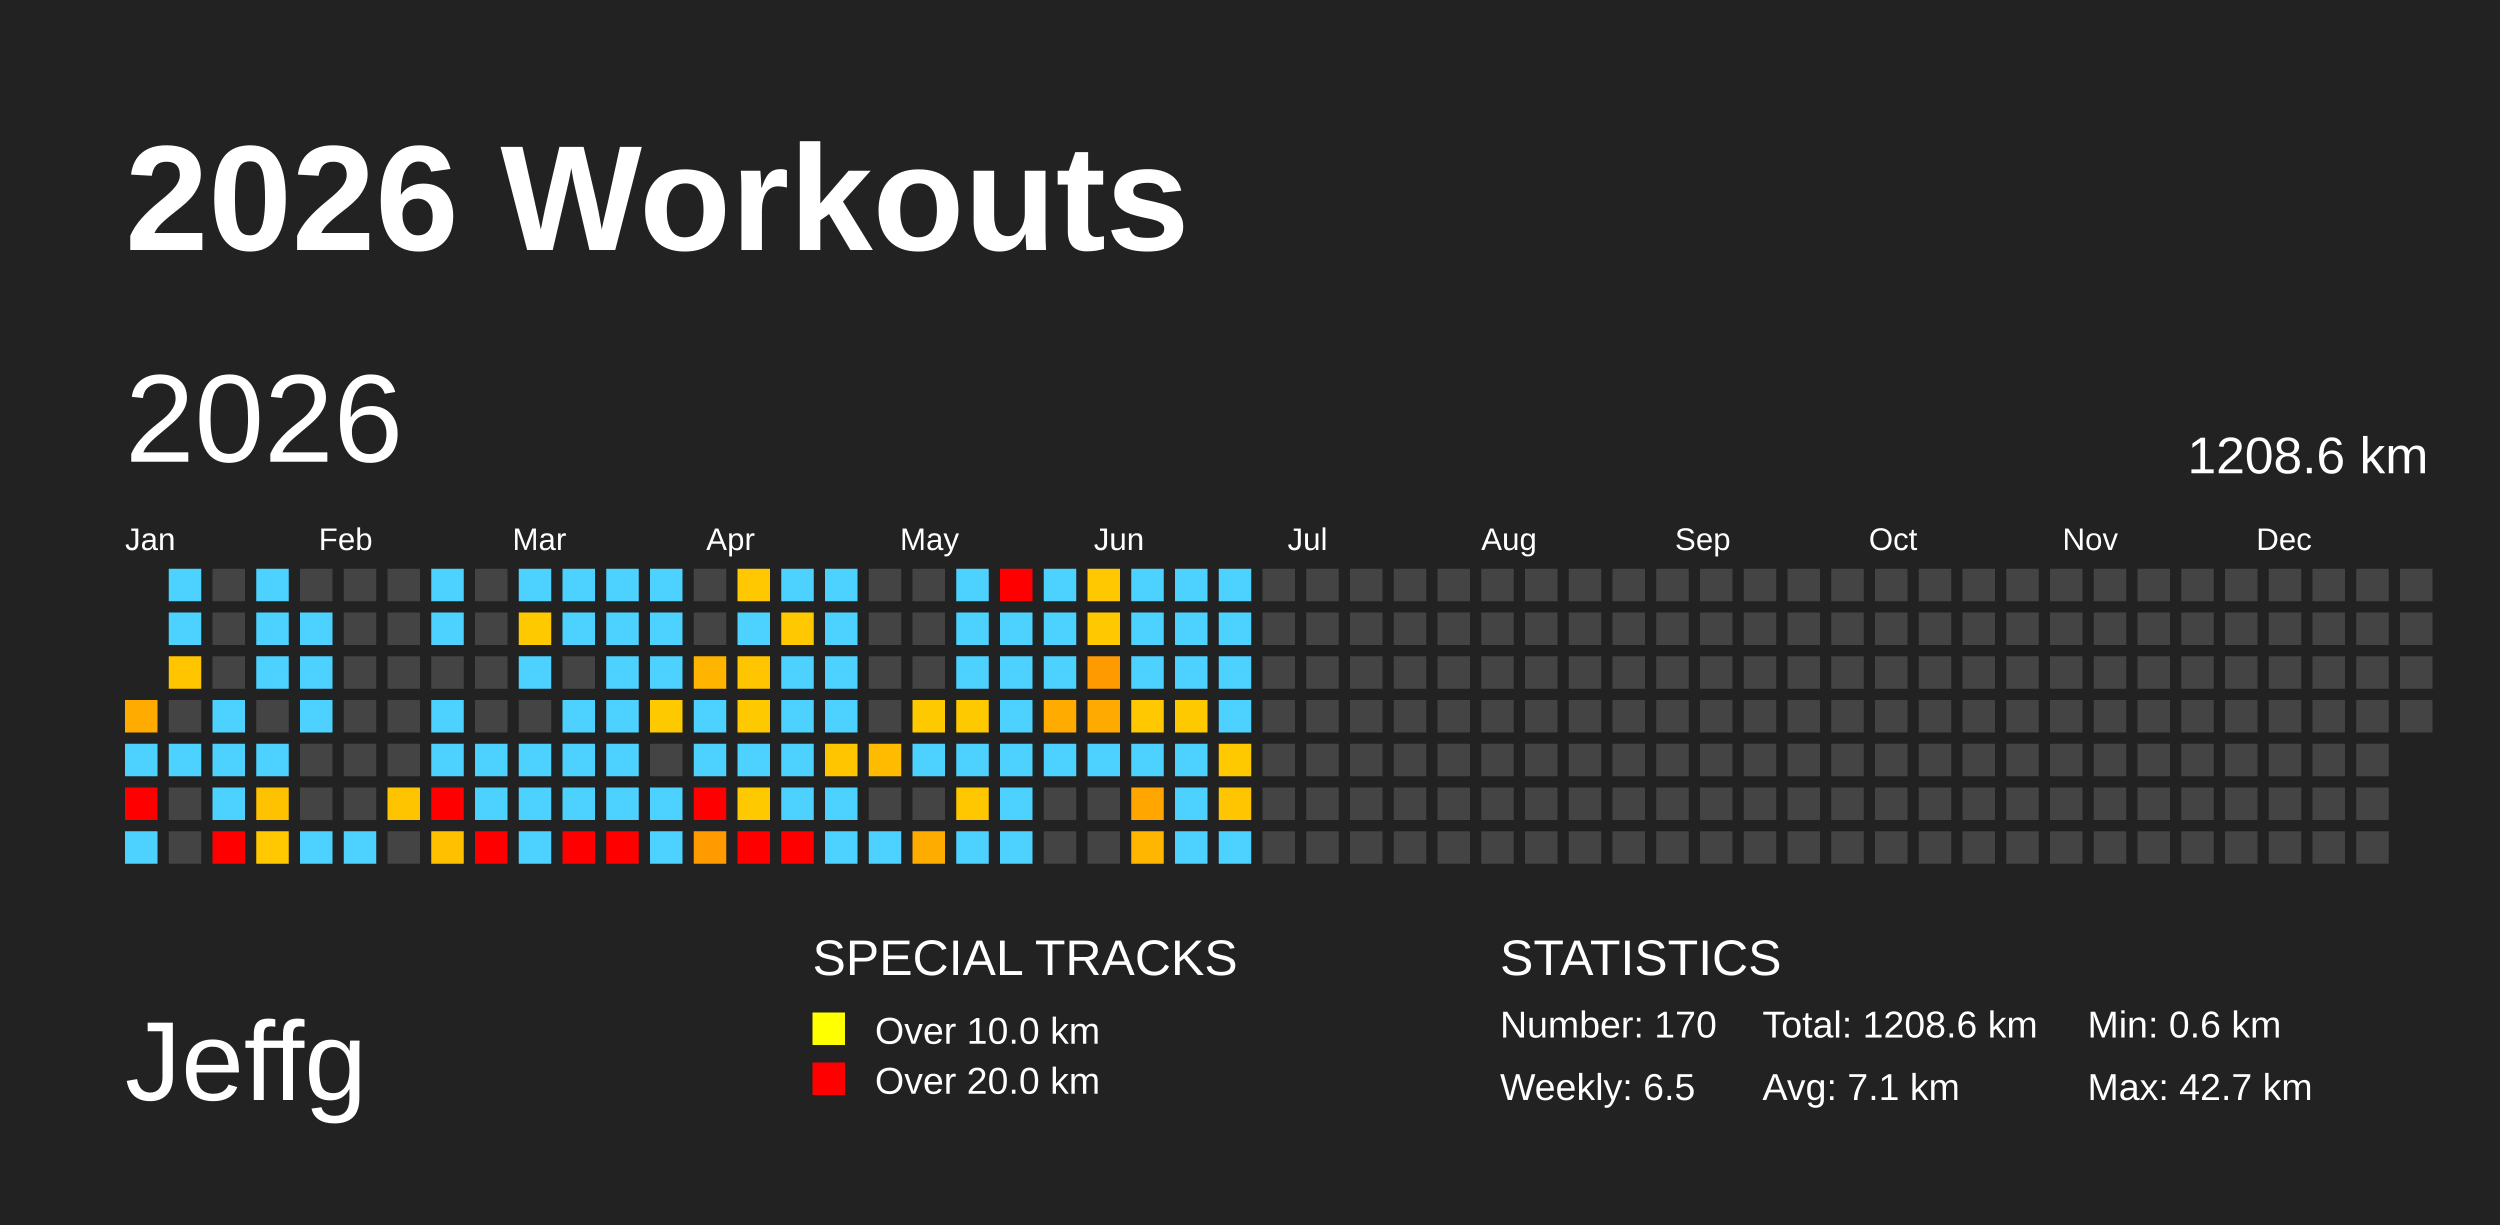
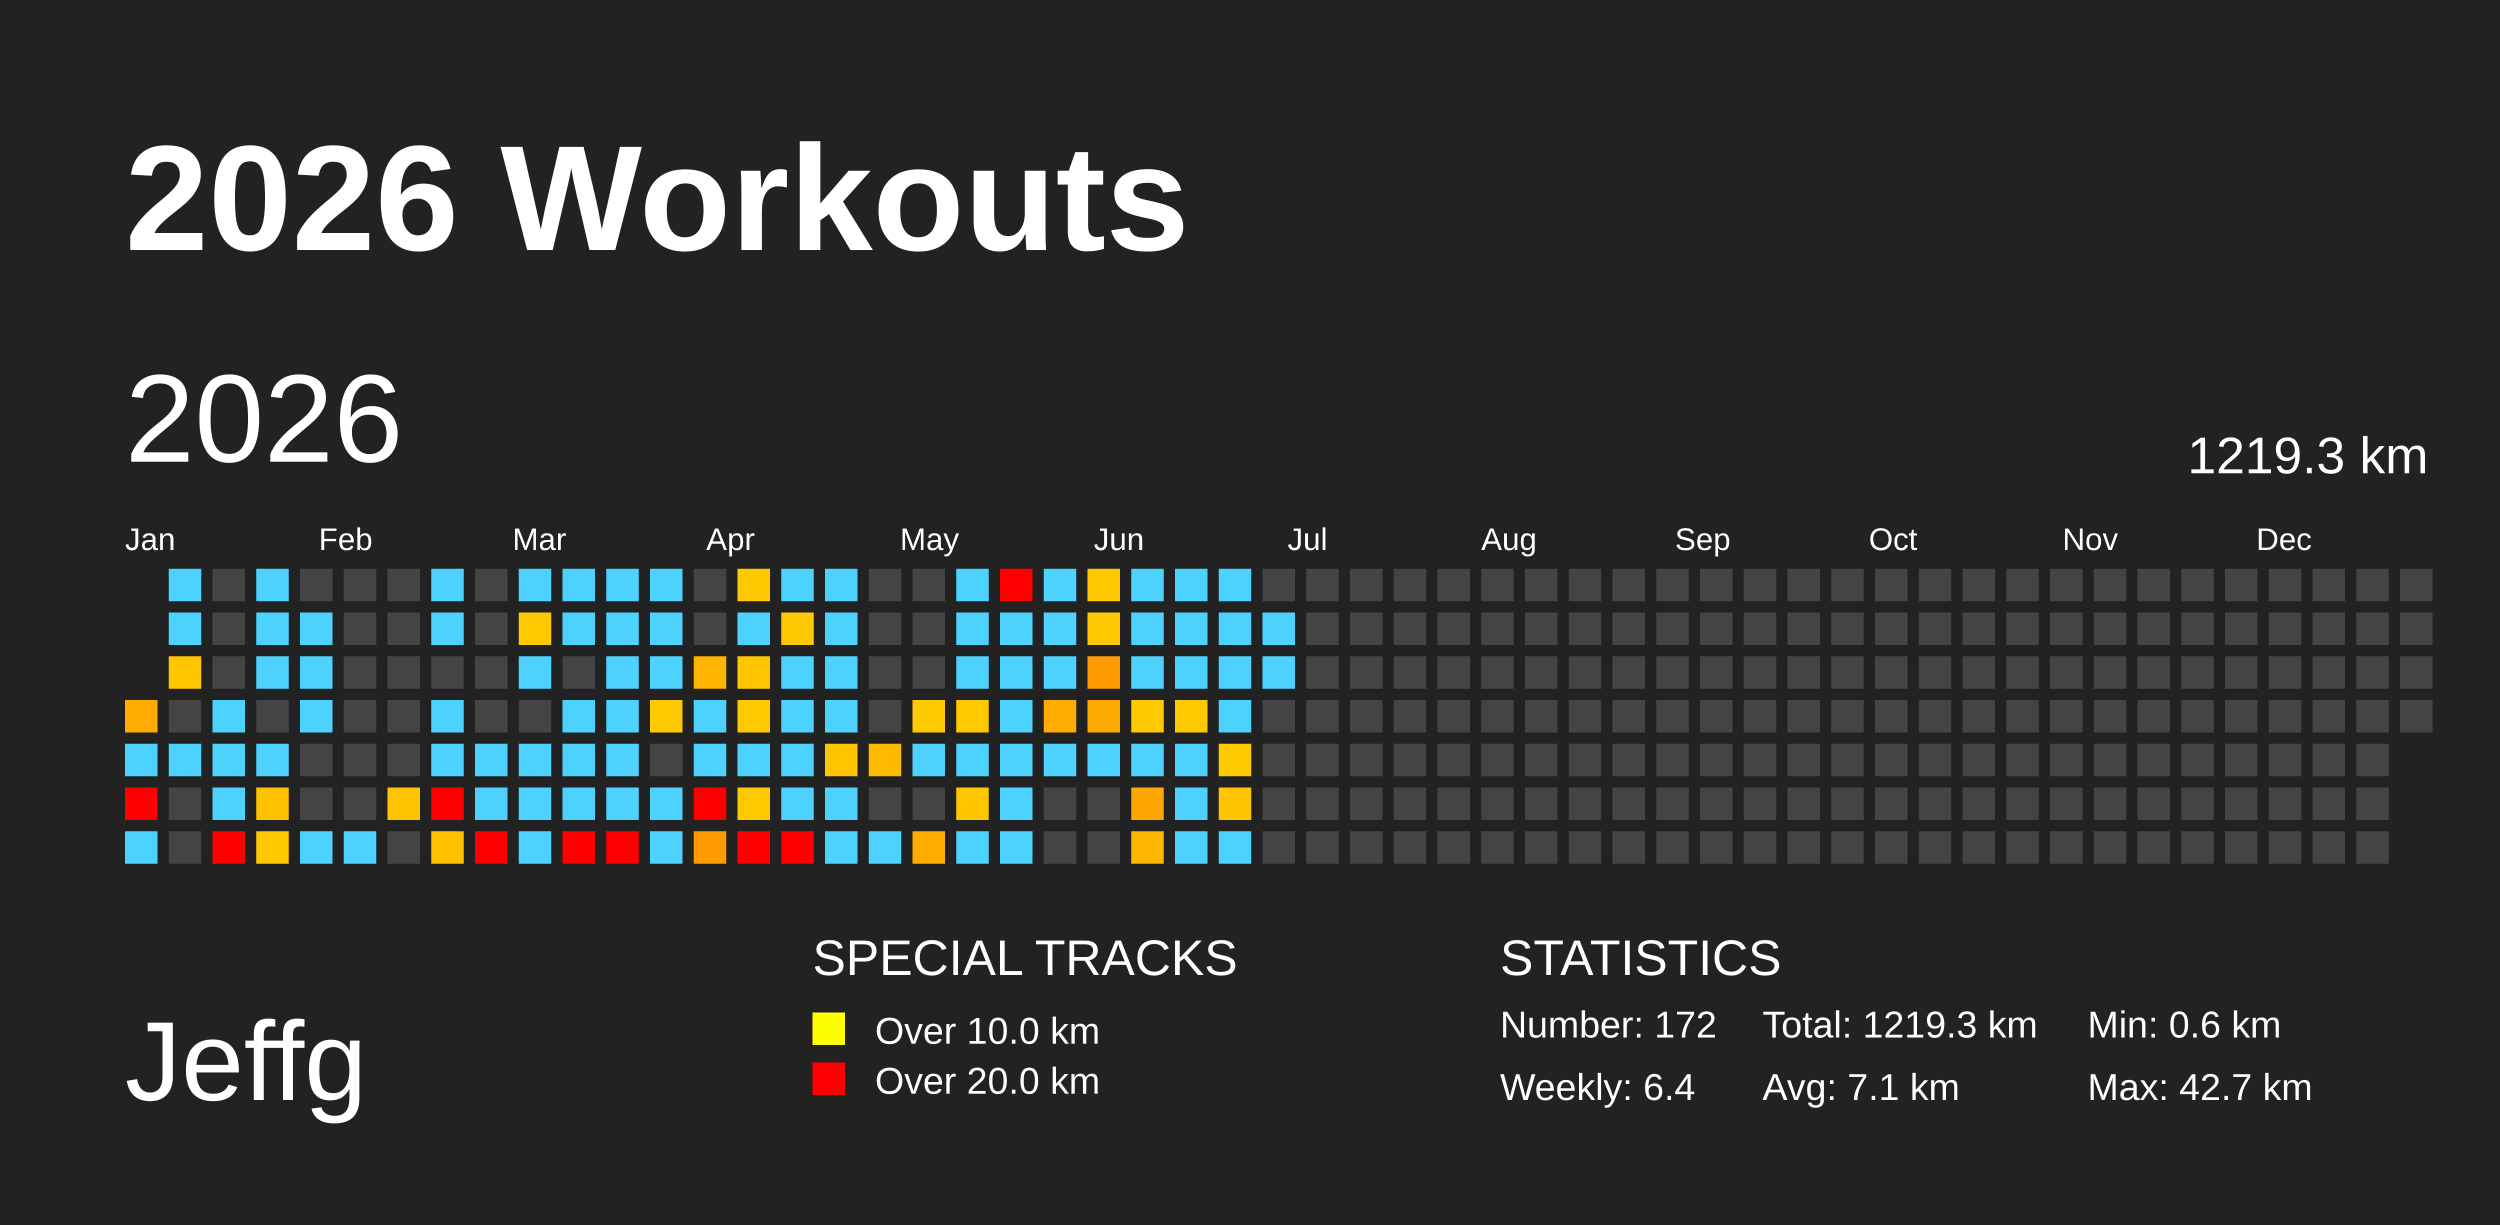
<svg xmlns="http://www.w3.org/2000/svg" baseProfile="full" height="98mm" version="1.1" viewBox="0,0,200,98" width="200mm">
  <defs />
  <rect fill="#222222" height="98" width="200" x="0" y="0" />
  <text fill="#FFFFFF" style="font-size:12px; font-family:Arial; font-weight:bold;" x="10" y="20">2026 Workouts</text>
  <text fill="#FFFFFF" style="font-size:9px; font-family:Arial" x="10" y="88">Jeffg</text>
  <text fill="#FFFFFF" style="font-size:4px; font-family:Arial" x="65" y="78">SPECIAL TRACKS</text>
  <rect fill="yellow" height="2.6" width="2.6" x="65" y="81" />
  <text fill="#FFFFFF" style="font-size:3px; font-family:Arial" x="70" y="83.5">Over 10.0 km</text>
  <rect fill="red" height="2.6" width="2.6" x="65" y="85" />
  <text fill="#FFFFFF" style="font-size:3px; font-family:Arial" x="70" y="87.5">Over 20.0 km</text>
  <text fill="#FFFFFF" style="font-size:4px; font-family:Arial" x="120" y="78">STATISTICS</text>
-   <text fill="#FFFFFF" style="font-size:3px; font-family:Arial" x="120" y="83">Number: 170</text>
-   <text fill="#FFFFFF" style="font-size:3px; font-family:Arial" x="120" y="88">Weekly: 6.5</text>
-   <text fill="#FFFFFF" style="font-size:3px; font-family:Arial" x="141" y="83">Total: 1208.6 km</text>
+   <text fill="#FFFFFF" style="font-size:3px; font-family:Arial" x="120" y="83">Number: 172</text>
+   <text fill="#FFFFFF" style="font-size:3px; font-family:Arial" x="120" y="88">Weekly: 6.4</text>
+   <text fill="#FFFFFF" style="font-size:3px; font-family:Arial" x="141" y="83">Total: 1219.3 km</text>
  <text fill="#FFFFFF" style="font-size:3px; font-family:Arial" x="141" y="88">Avg: 7.1 km</text>
  <text fill="#FFFFFF" style="font-size:3px; font-family:Arial" x="167" y="83">Min: 0.6 km</text>
  <text fill="#FFFFFF" style="font-size:3px; font-family:Arial" x="167" y="88">Max: 42.7 km</text>
  <text dominant-baseline="hanging" fill="#FFFFFF" style="font-size:10.0px; font-family:Arial;" x="10" y="30">2026</text>
-   <text dominant-baseline="hanging" fill="#FFFFFF" style="font-size:4.125px; font-family:Arial;" x="175" y="35">1208.6 km</text>
+   <text dominant-baseline="hanging" fill="#FFFFFF" style="font-size:4.125px; font-family:Arial;" x="175" y="35">1219.3 km</text>
  <text fill="#FFFFFF" style="font-size:2.5px; font-family:Arial" x="10.0" y="44">Jan</text>
  <text fill="#FFFFFF" style="font-size:2.5px; font-family:Arial" x="25.5" y="44">Feb</text>
  <text fill="#FFFFFF" style="font-size:2.5px; font-family:Arial" x="41.0" y="44">Mar</text>
  <text fill="#FFFFFF" style="font-size:2.5px; font-family:Arial" x="56.5" y="44">Apr</text>
  <text fill="#FFFFFF" style="font-size:2.5px; font-family:Arial" x="72.0" y="44">May</text>
  <text fill="#FFFFFF" style="font-size:2.5px; font-family:Arial" x="87.5" y="44">Jun</text>
  <text fill="#FFFFFF" style="font-size:2.5px; font-family:Arial" x="103.0" y="44">Jul</text>
  <text fill="#FFFFFF" style="font-size:2.5px; font-family:Arial" x="118.5" y="44">Aug</text>
  <text fill="#FFFFFF" style="font-size:2.5px; font-family:Arial" x="134.0" y="44">Sep</text>
  <text fill="#FFFFFF" style="font-size:2.5px; font-family:Arial" x="149.5" y="44">Oct</text>
  <text fill="#FFFFFF" style="font-size:2.5px; font-family:Arial" x="165.0" y="44">Nov</text>
  <text fill="#FFFFFF" style="font-size:2.5px; font-family:Arial" x="180.5" y="44">Dec</text>
  <rect fill="#ffab00" height="2.6" width="2.6" x="10.0" y="56.0" />
  <rect fill="#4dd2ff" height="2.6" width="2.6" x="10.0" y="59.5" />
  <rect fill="red" height="2.6" width="2.6" x="10.0" y="63.0" />
  <rect fill="#4dd2ff" height="2.6" width="2.6" x="10.0" y="66.5" />
  <rect fill="#4dd2ff" height="2.6" width="2.6" x="13.5" y="45.5" />
  <rect fill="#4dd2ff" height="2.6" width="2.6" x="13.5" y="49.0" />
  <rect fill="#ffc600" height="2.6" width="2.6" x="13.5" y="52.5" />
  <rect fill="#444444" height="2.6" width="2.6" x="13.5" y="56.0" />
  <rect fill="#4dd2ff" height="2.6" width="2.6" x="13.5" y="59.5" />
  <rect fill="#444444" height="2.6" width="2.6" x="13.5" y="63.0" />
  <rect fill="#444444" height="2.6" width="2.6" x="13.5" y="66.5" />
  <rect fill="#444444" height="2.6" width="2.6" x="17.0" y="45.5" />
  <rect fill="#444444" height="2.6" width="2.6" x="17.0" y="49.0" />
  <rect fill="#444444" height="2.6" width="2.6" x="17.0" y="52.5" />
  <rect fill="#4dd2ff" height="2.6" width="2.6" x="17.0" y="56.0" />
  <rect fill="#4dd2ff" height="2.6" width="2.6" x="17.0" y="59.5" />
  <rect fill="#4dd2ff" height="2.6" width="2.6" x="17.0" y="63.0" />
  <rect fill="red" height="2.6" width="2.6" x="17.0" y="66.5" />
  <rect fill="#4dd2ff" height="2.6" width="2.6" x="20.5" y="45.5" />
  <rect fill="#4dd2ff" height="2.6" width="2.6" x="20.5" y="49.0" />
  <rect fill="#4dd2ff" height="2.6" width="2.6" x="20.5" y="52.5" />
  <rect fill="#444444" height="2.6" width="2.6" x="20.5" y="56.0" />
  <rect fill="#4dd2ff" height="2.6" width="2.6" x="20.5" y="59.5" />
  <rect fill="#ffc200" height="2.6" width="2.6" x="20.5" y="63.0" />
  <rect fill="#ffc800" height="2.6" width="2.6" x="20.5" y="66.5" />
  <rect fill="#444444" height="2.6" width="2.6" x="24.0" y="45.5" />
  <rect fill="#4dd2ff" height="2.6" width="2.6" x="24.0" y="49.0" />
  <rect fill="#4dd2ff" height="2.6" width="2.6" x="24.0" y="52.5" />
  <rect fill="#4dd2ff" height="2.6" width="2.6" x="24.0" y="56.0" />
  <rect fill="#444444" height="2.6" width="2.6" x="24.0" y="59.5" />
  <rect fill="#444444" height="2.6" width="2.6" x="24.0" y="63.0" />
  <rect fill="#4dd2ff" height="2.6" width="2.6" x="24.0" y="66.5" />
  <rect fill="#444444" height="2.6" width="2.6" x="27.5" y="45.5" />
  <rect fill="#444444" height="2.6" width="2.6" x="27.5" y="49.0" />
  <rect fill="#444444" height="2.6" width="2.6" x="27.5" y="52.5" />
  <rect fill="#444444" height="2.6" width="2.6" x="27.5" y="56.0" />
  <rect fill="#444444" height="2.6" width="2.6" x="27.5" y="59.5" />
  <rect fill="#444444" height="2.6" width="2.6" x="27.5" y="63.0" />
  <rect fill="#4dd2ff" height="2.6" width="2.6" x="27.5" y="66.5" />
  <rect fill="#444444" height="2.6" width="2.6" x="31.0" y="45.5" />
  <rect fill="#444444" height="2.6" width="2.6" x="31.0" y="49.0" />
  <rect fill="#444444" height="2.6" width="2.6" x="31.0" y="52.5" />
  <rect fill="#444444" height="2.6" width="2.6" x="31.0" y="56.0" />
  <rect fill="#444444" height="2.6" width="2.6" x="31.0" y="59.5" />
  <rect fill="#ffc400" height="2.6" width="2.6" x="31.0" y="63.0" />
  <rect fill="#444444" height="2.6" width="2.6" x="31.0" y="66.5" />
  <rect fill="#4dd2ff" height="2.6" width="2.6" x="34.5" y="45.5" />
  <rect fill="#4dd2ff" height="2.6" width="2.6" x="34.5" y="49.0" />
  <rect fill="#444444" height="2.6" width="2.6" x="34.5" y="52.5" />
  <rect fill="#4dd2ff" height="2.6" width="2.6" x="34.5" y="56.0" />
  <rect fill="#4dd2ff" height="2.6" width="2.6" x="34.5" y="59.5" />
  <rect fill="red" height="2.6" width="2.6" x="34.5" y="63.0" />
  <rect fill="#ffc000" height="2.6" width="2.6" x="34.5" y="66.5" />
  <rect fill="#444444" height="2.6" width="2.6" x="38.0" y="45.5" />
  <rect fill="#444444" height="2.6" width="2.6" x="38.0" y="49.0" />
  <rect fill="#444444" height="2.6" width="2.6" x="38.0" y="52.5" />
  <rect fill="#444444" height="2.6" width="2.6" x="38.0" y="56.0" />
  <rect fill="#4dd2ff" height="2.6" width="2.6" x="38.0" y="59.5" />
  <rect fill="#4dd2ff" height="2.6" width="2.6" x="38.0" y="63.0" />
  <rect fill="red" height="2.6" width="2.6" x="38.0" y="66.5" />
  <rect fill="#4dd2ff" height="2.6" width="2.6" x="41.5" y="45.5" />
  <rect fill="#ffc900" height="2.6" width="2.6" x="41.5" y="49.0" />
  <rect fill="#4dd2ff" height="2.6" width="2.6" x="41.5" y="52.5" />
  <rect fill="#444444" height="2.6" width="2.6" x="41.5" y="56.0" />
  <rect fill="#4dd2ff" height="2.6" width="2.6" x="41.5" y="59.5" />
  <rect fill="#4dd2ff" height="2.6" width="2.6" x="41.5" y="63.0" />
  <rect fill="#4dd2ff" height="2.6" width="2.6" x="41.5" y="66.5" />
  <rect fill="#4dd2ff" height="2.6" width="2.6" x="45.0" y="45.5" />
  <rect fill="#4dd2ff" height="2.6" width="2.6" x="45.0" y="49.0" />
  <rect fill="#444444" height="2.6" width="2.6" x="45.0" y="52.5" />
  <rect fill="#4dd2ff" height="2.6" width="2.6" x="45.0" y="56.0" />
  <rect fill="#4dd2ff" height="2.6" width="2.6" x="45.0" y="59.5" />
  <rect fill="#4dd2ff" height="2.6" width="2.6" x="45.0" y="63.0" />
  <rect fill="red" height="2.6" width="2.6" x="45.0" y="66.5" />
  <rect fill="#4dd2ff" height="2.6" width="2.6" x="48.5" y="45.5" />
  <rect fill="#4dd2ff" height="2.6" width="2.6" x="48.5" y="49.0" />
  <rect fill="#4dd2ff" height="2.6" width="2.6" x="48.5" y="52.5" />
  <rect fill="#4dd2ff" height="2.6" width="2.6" x="48.5" y="56.0" />
  <rect fill="#4dd2ff" height="2.6" width="2.6" x="48.5" y="59.5" />
  <rect fill="#4dd2ff" height="2.6" width="2.6" x="48.5" y="63.0" />
  <rect fill="red" height="2.6" width="2.6" x="48.5" y="66.5" />
  <rect fill="#4dd2ff" height="2.6" width="2.6" x="52.0" y="45.5" />
  <rect fill="#4dd2ff" height="2.6" width="2.6" x="52.0" y="49.0" />
  <rect fill="#4dd2ff" height="2.6" width="2.6" x="52.0" y="52.5" />
  <rect fill="#ffc900" height="2.6" width="2.6" x="52.0" y="56.0" />
  <rect fill="#444444" height="2.6" width="2.6" x="52.0" y="59.5" />
  <rect fill="#4dd2ff" height="2.6" width="2.6" x="52.0" y="63.0" />
  <rect fill="#4dd2ff" height="2.6" width="2.6" x="52.0" y="66.5" />
  <rect fill="#444444" height="2.6" width="2.6" x="55.5" y="45.5" />
  <rect fill="#444444" height="2.6" width="2.6" x="55.5" y="49.0" />
  <rect fill="#ffb400" height="2.6" width="2.6" x="55.5" y="52.5" />
  <rect fill="#4dd2ff" height="2.6" width="2.6" x="55.5" y="56.0" />
  <rect fill="#4dd2ff" height="2.6" width="2.6" x="55.5" y="59.5" />
  <rect fill="red" height="2.6" width="2.6" x="55.5" y="63.0" />
  <rect fill="#ff9b00" height="2.6" width="2.6" x="55.5" y="66.5" />
  <rect fill="#ffc800" height="2.6" width="2.6" x="59.0" y="45.5" />
  <rect fill="#4dd2ff" height="2.6" width="2.6" x="59.0" y="49.0" />
  <rect fill="#ffc500" height="2.6" width="2.6" x="59.0" y="52.5" />
  <rect fill="#ffc900" height="2.6" width="2.6" x="59.0" y="56.0" />
  <rect fill="#4dd2ff" height="2.6" width="2.6" x="59.0" y="59.5" />
  <rect fill="#ffc900" height="2.6" width="2.6" x="59.0" y="63.0" />
  <rect fill="red" height="2.6" width="2.6" x="59.0" y="66.5" />
  <rect fill="#4dd2ff" height="2.6" width="2.6" x="62.5" y="45.5" />
  <rect fill="#ffc800" height="2.6" width="2.6" x="62.5" y="49.0" />
  <rect fill="#4dd2ff" height="2.6" width="2.6" x="62.5" y="52.5" />
  <rect fill="#4dd2ff" height="2.6" width="2.6" x="62.5" y="56.0" />
  <rect fill="#4dd2ff" height="2.6" width="2.6" x="62.5" y="59.5" />
  <rect fill="#4dd2ff" height="2.6" width="2.6" x="62.5" y="63.0" />
  <rect fill="red" height="2.6" width="2.6" x="62.5" y="66.5" />
  <rect fill="#4dd2ff" height="2.6" width="2.6" x="66.0" y="45.5" />
  <rect fill="#4dd2ff" height="2.6" width="2.6" x="66.0" y="49.0" />
  <rect fill="#4dd2ff" height="2.6" width="2.6" x="66.0" y="52.5" />
  <rect fill="#4dd2ff" height="2.6" width="2.6" x="66.0" y="56.0" />
  <rect fill="#ffc600" height="2.6" width="2.6" x="66.0" y="59.5" />
  <rect fill="#4dd2ff" height="2.6" width="2.6" x="66.0" y="63.0" />
  <rect fill="#4dd2ff" height="2.6" width="2.6" x="66.0" y="66.5" />
  <rect fill="#444444" height="2.6" width="2.6" x="69.5" y="45.5" />
  <rect fill="#444444" height="2.6" width="2.6" x="69.5" y="49.0" />
  <rect fill="#444444" height="2.6" width="2.6" x="69.5" y="52.5" />
  <rect fill="#444444" height="2.6" width="2.6" x="69.5" y="56.0" />
  <rect fill="#ffbb00" height="2.6" width="2.6" x="69.5" y="59.5" />
  <rect fill="#444444" height="2.6" width="2.6" x="69.5" y="63.0" />
  <rect fill="#4dd2ff" height="2.6" width="2.6" x="69.5" y="66.5" />
  <rect fill="#444444" height="2.6" width="2.6" x="73.0" y="45.5" />
  <rect fill="#444444" height="2.6" width="2.6" x="73.0" y="49.0" />
  <rect fill="#444444" height="2.6" width="2.6" x="73.0" y="52.5" />
  <rect fill="#ffc900" height="2.6" width="2.6" x="73.0" y="56.0" />
  <rect fill="#4dd2ff" height="2.6" width="2.6" x="73.0" y="59.5" />
  <rect fill="#444444" height="2.6" width="2.6" x="73.0" y="63.0" />
  <rect fill="#ffac00" height="2.6" width="2.6" x="73.0" y="66.5" />
  <rect fill="#4dd2ff" height="2.6" width="2.6" x="76.5" y="45.5" />
  <rect fill="#4dd2ff" height="2.6" width="2.6" x="76.5" y="49.0" />
  <rect fill="#4dd2ff" height="2.6" width="2.6" x="76.5" y="52.5" />
  <rect fill="#ffc900" height="2.6" width="2.6" x="76.5" y="56.0" />
  <rect fill="#4dd2ff" height="2.6" width="2.6" x="76.5" y="59.5" />
  <rect fill="#ffc700" height="2.6" width="2.6" x="76.5" y="63.0" />
  <rect fill="#4dd2ff" height="2.6" width="2.6" x="76.5" y="66.5" />
  <rect fill="red" height="2.6" width="2.6" x="80.0" y="45.5" />
  <rect fill="#4dd2ff" height="2.6" width="2.6" x="80.0" y="49.0" />
  <rect fill="#4dd2ff" height="2.6" width="2.6" x="80.0" y="52.5" />
  <rect fill="#4dd2ff" height="2.6" width="2.6" x="80.0" y="56.0" />
  <rect fill="#4dd2ff" height="2.6" width="2.6" x="80.0" y="59.5" />
  <rect fill="#4dd2ff" height="2.6" width="2.6" x="80.0" y="63.0" />
  <rect fill="#4dd2ff" height="2.6" width="2.6" x="80.0" y="66.5" />
  <rect fill="#4dd2ff" height="2.6" width="2.6" x="83.5" y="45.5" />
  <rect fill="#4dd2ff" height="2.6" width="2.6" x="83.5" y="49.0" />
  <rect fill="#4dd2ff" height="2.6" width="2.6" x="83.5" y="52.5" />
  <rect fill="#ffab00" height="2.6" width="2.6" x="83.5" y="56.0" />
  <rect fill="#4dd2ff" height="2.6" width="2.6" x="83.5" y="59.5" />
  <rect fill="#444444" height="2.6" width="2.6" x="83.5" y="63.0" />
  <rect fill="#444444" height="2.6" width="2.6" x="83.5" y="66.5" />
  <rect fill="#ffc800" height="2.6" width="2.6" x="87.0" y="45.5" />
  <rect fill="#ffc800" height="2.6" width="2.6" x="87.0" y="49.0" />
  <rect fill="#ff9b00" height="2.6" width="2.6" x="87.0" y="52.5" />
  <rect fill="#ffaa00" height="2.6" width="2.6" x="87.0" y="56.0" />
  <rect fill="#4dd2ff" height="2.6" width="2.6" x="87.0" y="59.5" />
  <rect fill="#444444" height="2.6" width="2.6" x="87.0" y="63.0" />
  <rect fill="#444444" height="2.6" width="2.6" x="87.0" y="66.5" />
  <rect fill="#4dd2ff" height="2.6" width="2.6" x="90.5" y="45.5" />
  <rect fill="#4dd2ff" height="2.6" width="2.6" x="90.5" y="49.0" />
  <rect fill="#4dd2ff" height="2.6" width="2.6" x="90.5" y="52.5" />
  <rect fill="#ffc800" height="2.6" width="2.6" x="90.5" y="56.0" />
  <rect fill="#4dd2ff" height="2.6" width="2.6" x="90.5" y="59.5" />
  <rect fill="#ffa600" height="2.6" width="2.6" x="90.5" y="63.0" />
  <rect fill="#ffb600" height="2.6" width="2.6" x="90.5" y="66.5" />
  <rect fill="#4dd2ff" height="2.6" width="2.6" x="94.0" y="45.5" />
  <rect fill="#4dd2ff" height="2.6" width="2.6" x="94.0" y="49.0" />
  <rect fill="#4dd2ff" height="2.6" width="2.6" x="94.0" y="52.5" />
  <rect fill="#ffc900" height="2.6" width="2.6" x="94.0" y="56.0" />
  <rect fill="#4dd2ff" height="2.6" width="2.6" x="94.0" y="59.5" />
  <rect fill="#4dd2ff" height="2.6" width="2.6" x="94.0" y="63.0" />
  <rect fill="#4dd2ff" height="2.6" width="2.6" x="94.0" y="66.5" />
  <rect fill="#4dd2ff" height="2.6" width="2.6" x="97.5" y="45.5" />
  <rect fill="#4dd2ff" height="2.6" width="2.6" x="97.5" y="49.0" />
  <rect fill="#4dd2ff" height="2.6" width="2.6" x="97.5" y="52.5" />
  <rect fill="#4dd2ff" height="2.6" width="2.6" x="97.5" y="56.0" />
  <rect fill="#ffc900" height="2.6" width="2.6" x="97.5" y="59.5" />
  <rect fill="#ffc500" height="2.6" width="2.6" x="97.5" y="63.0" />
  <rect fill="#4dd2ff" height="2.6" width="2.6" x="97.5" y="66.5" />
  <rect fill="#444444" height="2.6" width="2.6" x="101.0" y="45.5" />
-   <rect fill="#444444" height="2.6" width="2.6" x="101.0" y="49.0" />
-   <rect fill="#444444" height="2.6" width="2.6" x="101.0" y="52.5" />
+   <rect fill="#4dd2ff" height="2.6" width="2.6" x="101.0" y="49.0" />
+   <rect fill="#4dd2ff" height="2.6" width="2.6" x="101.0" y="52.5" />
  <rect fill="#444444" height="2.6" width="2.6" x="101.0" y="56.0" />
  <rect fill="#444444" height="2.6" width="2.6" x="101.0" y="59.5" />
  <rect fill="#444444" height="2.6" width="2.6" x="101.0" y="63.0" />
  <rect fill="#444444" height="2.6" width="2.6" x="101.0" y="66.5" />
  <rect fill="#444444" height="2.6" width="2.6" x="104.5" y="45.5" />
  <rect fill="#444444" height="2.6" width="2.6" x="104.5" y="49.0" />
  <rect fill="#444444" height="2.6" width="2.6" x="104.5" y="52.5" />
  <rect fill="#444444" height="2.6" width="2.6" x="104.5" y="56.0" />
  <rect fill="#444444" height="2.6" width="2.6" x="104.5" y="59.5" />
  <rect fill="#444444" height="2.6" width="2.6" x="104.5" y="63.0" />
  <rect fill="#444444" height="2.6" width="2.6" x="104.5" y="66.5" />
  <rect fill="#444444" height="2.6" width="2.6" x="108.0" y="45.5" />
  <rect fill="#444444" height="2.6" width="2.6" x="108.0" y="49.0" />
  <rect fill="#444444" height="2.6" width="2.6" x="108.0" y="52.5" />
  <rect fill="#444444" height="2.6" width="2.6" x="108.0" y="56.0" />
  <rect fill="#444444" height="2.6" width="2.6" x="108.0" y="59.5" />
  <rect fill="#444444" height="2.6" width="2.6" x="108.0" y="63.0" />
  <rect fill="#444444" height="2.6" width="2.6" x="108.0" y="66.5" />
  <rect fill="#444444" height="2.6" width="2.6" x="111.5" y="45.5" />
  <rect fill="#444444" height="2.6" width="2.6" x="111.5" y="49.0" />
  <rect fill="#444444" height="2.6" width="2.6" x="111.5" y="52.5" />
  <rect fill="#444444" height="2.6" width="2.6" x="111.5" y="56.0" />
  <rect fill="#444444" height="2.6" width="2.6" x="111.5" y="59.5" />
  <rect fill="#444444" height="2.6" width="2.6" x="111.5" y="63.0" />
  <rect fill="#444444" height="2.6" width="2.6" x="111.5" y="66.5" />
  <rect fill="#444444" height="2.6" width="2.6" x="115.0" y="45.5" />
  <rect fill="#444444" height="2.6" width="2.6" x="115.0" y="49.0" />
  <rect fill="#444444" height="2.6" width="2.6" x="115.0" y="52.5" />
  <rect fill="#444444" height="2.6" width="2.6" x="115.0" y="56.0" />
  <rect fill="#444444" height="2.6" width="2.6" x="115.0" y="59.5" />
  <rect fill="#444444" height="2.6" width="2.6" x="115.0" y="63.0" />
  <rect fill="#444444" height="2.6" width="2.6" x="115.0" y="66.5" />
  <rect fill="#444444" height="2.6" width="2.6" x="118.5" y="45.5" />
  <rect fill="#444444" height="2.6" width="2.6" x="118.5" y="49.0" />
  <rect fill="#444444" height="2.6" width="2.6" x="118.5" y="52.5" />
  <rect fill="#444444" height="2.6" width="2.6" x="118.5" y="56.0" />
  <rect fill="#444444" height="2.6" width="2.6" x="118.5" y="59.5" />
  <rect fill="#444444" height="2.6" width="2.6" x="118.5" y="63.0" />
  <rect fill="#444444" height="2.6" width="2.6" x="118.5" y="66.5" />
  <rect fill="#444444" height="2.6" width="2.6" x="122.0" y="45.5" />
  <rect fill="#444444" height="2.6" width="2.6" x="122.0" y="49.0" />
  <rect fill="#444444" height="2.6" width="2.6" x="122.0" y="52.5" />
  <rect fill="#444444" height="2.6" width="2.6" x="122.0" y="56.0" />
  <rect fill="#444444" height="2.6" width="2.6" x="122.0" y="59.5" />
  <rect fill="#444444" height="2.6" width="2.6" x="122.0" y="63.0" />
  <rect fill="#444444" height="2.6" width="2.6" x="122.0" y="66.5" />
  <rect fill="#444444" height="2.6" width="2.6" x="125.5" y="45.5" />
  <rect fill="#444444" height="2.6" width="2.6" x="125.5" y="49.0" />
  <rect fill="#444444" height="2.6" width="2.6" x="125.5" y="52.5" />
  <rect fill="#444444" height="2.6" width="2.6" x="125.5" y="56.0" />
  <rect fill="#444444" height="2.6" width="2.6" x="125.5" y="59.5" />
  <rect fill="#444444" height="2.6" width="2.6" x="125.5" y="63.0" />
  <rect fill="#444444" height="2.6" width="2.6" x="125.5" y="66.5" />
  <rect fill="#444444" height="2.6" width="2.6" x="129.0" y="45.5" />
  <rect fill="#444444" height="2.6" width="2.6" x="129.0" y="49.0" />
  <rect fill="#444444" height="2.6" width="2.6" x="129.0" y="52.5" />
  <rect fill="#444444" height="2.6" width="2.6" x="129.0" y="56.0" />
  <rect fill="#444444" height="2.6" width="2.6" x="129.0" y="59.5" />
  <rect fill="#444444" height="2.6" width="2.6" x="129.0" y="63.0" />
  <rect fill="#444444" height="2.6" width="2.6" x="129.0" y="66.5" />
  <rect fill="#444444" height="2.6" width="2.6" x="132.5" y="45.5" />
  <rect fill="#444444" height="2.6" width="2.6" x="132.5" y="49.0" />
  <rect fill="#444444" height="2.6" width="2.6" x="132.5" y="52.5" />
  <rect fill="#444444" height="2.6" width="2.6" x="132.5" y="56.0" />
  <rect fill="#444444" height="2.6" width="2.6" x="132.5" y="59.5" />
  <rect fill="#444444" height="2.6" width="2.6" x="132.5" y="63.0" />
  <rect fill="#444444" height="2.6" width="2.6" x="132.5" y="66.5" />
  <rect fill="#444444" height="2.6" width="2.6" x="136.0" y="45.5" />
  <rect fill="#444444" height="2.6" width="2.6" x="136.0" y="49.0" />
  <rect fill="#444444" height="2.6" width="2.6" x="136.0" y="52.5" />
  <rect fill="#444444" height="2.6" width="2.6" x="136.0" y="56.0" />
  <rect fill="#444444" height="2.6" width="2.6" x="136.0" y="59.5" />
  <rect fill="#444444" height="2.6" width="2.6" x="136.0" y="63.0" />
  <rect fill="#444444" height="2.6" width="2.6" x="136.0" y="66.5" />
  <rect fill="#444444" height="2.6" width="2.6" x="139.5" y="45.5" />
  <rect fill="#444444" height="2.6" width="2.6" x="139.5" y="49.0" />
  <rect fill="#444444" height="2.6" width="2.6" x="139.5" y="52.5" />
  <rect fill="#444444" height="2.6" width="2.6" x="139.5" y="56.0" />
  <rect fill="#444444" height="2.6" width="2.6" x="139.5" y="59.5" />
  <rect fill="#444444" height="2.6" width="2.6" x="139.5" y="63.0" />
  <rect fill="#444444" height="2.6" width="2.6" x="139.5" y="66.5" />
  <rect fill="#444444" height="2.6" width="2.6" x="143.0" y="45.5" />
  <rect fill="#444444" height="2.6" width="2.6" x="143.0" y="49.0" />
  <rect fill="#444444" height="2.6" width="2.6" x="143.0" y="52.5" />
  <rect fill="#444444" height="2.6" width="2.6" x="143.0" y="56.0" />
  <rect fill="#444444" height="2.6" width="2.6" x="143.0" y="59.5" />
  <rect fill="#444444" height="2.6" width="2.6" x="143.0" y="63.0" />
  <rect fill="#444444" height="2.6" width="2.6" x="143.0" y="66.5" />
  <rect fill="#444444" height="2.6" width="2.6" x="146.5" y="45.5" />
  <rect fill="#444444" height="2.6" width="2.6" x="146.5" y="49.0" />
  <rect fill="#444444" height="2.6" width="2.6" x="146.5" y="52.5" />
  <rect fill="#444444" height="2.6" width="2.6" x="146.5" y="56.0" />
  <rect fill="#444444" height="2.6" width="2.6" x="146.5" y="59.5" />
  <rect fill="#444444" height="2.6" width="2.6" x="146.5" y="63.0" />
  <rect fill="#444444" height="2.6" width="2.6" x="146.5" y="66.5" />
  <rect fill="#444444" height="2.6" width="2.6" x="150.0" y="45.5" />
  <rect fill="#444444" height="2.6" width="2.6" x="150.0" y="49.0" />
  <rect fill="#444444" height="2.6" width="2.6" x="150.0" y="52.5" />
  <rect fill="#444444" height="2.6" width="2.6" x="150.0" y="56.0" />
  <rect fill="#444444" height="2.6" width="2.6" x="150.0" y="59.5" />
  <rect fill="#444444" height="2.6" width="2.6" x="150.0" y="63.0" />
  <rect fill="#444444" height="2.6" width="2.6" x="150.0" y="66.5" />
  <rect fill="#444444" height="2.6" width="2.6" x="153.5" y="45.5" />
  <rect fill="#444444" height="2.6" width="2.6" x="153.5" y="49.0" />
  <rect fill="#444444" height="2.6" width="2.6" x="153.5" y="52.5" />
  <rect fill="#444444" height="2.6" width="2.6" x="153.5" y="56.0" />
  <rect fill="#444444" height="2.6" width="2.6" x="153.5" y="59.5" />
  <rect fill="#444444" height="2.6" width="2.6" x="153.5" y="63.0" />
  <rect fill="#444444" height="2.6" width="2.6" x="153.5" y="66.5" />
  <rect fill="#444444" height="2.6" width="2.6" x="157.0" y="45.5" />
  <rect fill="#444444" height="2.6" width="2.6" x="157.0" y="49.0" />
  <rect fill="#444444" height="2.6" width="2.6" x="157.0" y="52.5" />
  <rect fill="#444444" height="2.6" width="2.6" x="157.0" y="56.0" />
  <rect fill="#444444" height="2.6" width="2.6" x="157.0" y="59.5" />
  <rect fill="#444444" height="2.6" width="2.6" x="157.0" y="63.0" />
  <rect fill="#444444" height="2.6" width="2.6" x="157.0" y="66.5" />
  <rect fill="#444444" height="2.6" width="2.6" x="160.5" y="45.5" />
  <rect fill="#444444" height="2.6" width="2.6" x="160.5" y="49.0" />
  <rect fill="#444444" height="2.6" width="2.6" x="160.5" y="52.5" />
  <rect fill="#444444" height="2.6" width="2.6" x="160.5" y="56.0" />
  <rect fill="#444444" height="2.6" width="2.6" x="160.5" y="59.5" />
  <rect fill="#444444" height="2.6" width="2.6" x="160.5" y="63.0" />
  <rect fill="#444444" height="2.6" width="2.6" x="160.5" y="66.5" />
  <rect fill="#444444" height="2.6" width="2.6" x="164.0" y="45.5" />
  <rect fill="#444444" height="2.6" width="2.6" x="164.0" y="49.0" />
  <rect fill="#444444" height="2.6" width="2.6" x="164.0" y="52.5" />
  <rect fill="#444444" height="2.6" width="2.6" x="164.0" y="56.0" />
  <rect fill="#444444" height="2.6" width="2.6" x="164.0" y="59.5" />
  <rect fill="#444444" height="2.6" width="2.6" x="164.0" y="63.0" />
  <rect fill="#444444" height="2.6" width="2.6" x="164.0" y="66.5" />
  <rect fill="#444444" height="2.6" width="2.6" x="167.5" y="45.5" />
  <rect fill="#444444" height="2.6" width="2.6" x="167.5" y="49.0" />
  <rect fill="#444444" height="2.6" width="2.6" x="167.5" y="52.5" />
  <rect fill="#444444" height="2.6" width="2.6" x="167.5" y="56.0" />
  <rect fill="#444444" height="2.6" width="2.6" x="167.5" y="59.5" />
  <rect fill="#444444" height="2.6" width="2.6" x="167.5" y="63.0" />
  <rect fill="#444444" height="2.6" width="2.6" x="167.5" y="66.5" />
  <rect fill="#444444" height="2.6" width="2.6" x="171.0" y="45.5" />
  <rect fill="#444444" height="2.6" width="2.6" x="171.0" y="49.0" />
  <rect fill="#444444" height="2.6" width="2.6" x="171.0" y="52.5" />
  <rect fill="#444444" height="2.6" width="2.6" x="171.0" y="56.0" />
  <rect fill="#444444" height="2.6" width="2.6" x="171.0" y="59.5" />
  <rect fill="#444444" height="2.6" width="2.6" x="171.0" y="63.0" />
  <rect fill="#444444" height="2.6" width="2.6" x="171.0" y="66.5" />
  <rect fill="#444444" height="2.6" width="2.6" x="174.5" y="45.5" />
  <rect fill="#444444" height="2.6" width="2.6" x="174.5" y="49.0" />
  <rect fill="#444444" height="2.6" width="2.6" x="174.5" y="52.5" />
  <rect fill="#444444" height="2.6" width="2.6" x="174.5" y="56.0" />
  <rect fill="#444444" height="2.6" width="2.6" x="174.5" y="59.5" />
  <rect fill="#444444" height="2.6" width="2.6" x="174.5" y="63.0" />
  <rect fill="#444444" height="2.6" width="2.6" x="174.5" y="66.5" />
  <rect fill="#444444" height="2.6" width="2.6" x="178.0" y="45.5" />
  <rect fill="#444444" height="2.6" width="2.6" x="178.0" y="49.0" />
  <rect fill="#444444" height="2.6" width="2.6" x="178.0" y="52.5" />
  <rect fill="#444444" height="2.6" width="2.6" x="178.0" y="56.0" />
  <rect fill="#444444" height="2.6" width="2.6" x="178.0" y="59.5" />
  <rect fill="#444444" height="2.6" width="2.6" x="178.0" y="63.0" />
  <rect fill="#444444" height="2.6" width="2.6" x="178.0" y="66.5" />
  <rect fill="#444444" height="2.6" width="2.6" x="181.5" y="45.5" />
  <rect fill="#444444" height="2.6" width="2.6" x="181.5" y="49.0" />
  <rect fill="#444444" height="2.6" width="2.6" x="181.5" y="52.5" />
  <rect fill="#444444" height="2.6" width="2.6" x="181.5" y="56.0" />
  <rect fill="#444444" height="2.6" width="2.6" x="181.5" y="59.5" />
  <rect fill="#444444" height="2.6" width="2.6" x="181.5" y="63.0" />
  <rect fill="#444444" height="2.6" width="2.6" x="181.5" y="66.5" />
  <rect fill="#444444" height="2.6" width="2.6" x="185.0" y="45.5" />
  <rect fill="#444444" height="2.6" width="2.6" x="185.0" y="49.0" />
  <rect fill="#444444" height="2.6" width="2.6" x="185.0" y="52.5" />
  <rect fill="#444444" height="2.6" width="2.6" x="185.0" y="56.0" />
  <rect fill="#444444" height="2.6" width="2.6" x="185.0" y="59.5" />
  <rect fill="#444444" height="2.6" width="2.6" x="185.0" y="63.0" />
  <rect fill="#444444" height="2.6" width="2.6" x="185.0" y="66.5" />
  <rect fill="#444444" height="2.6" width="2.6" x="188.5" y="45.5" />
  <rect fill="#444444" height="2.6" width="2.6" x="188.5" y="49.0" />
  <rect fill="#444444" height="2.6" width="2.6" x="188.5" y="52.5" />
  <rect fill="#444444" height="2.6" width="2.6" x="188.5" y="56.0" />
  <rect fill="#444444" height="2.6" width="2.6" x="188.5" y="59.5" />
  <rect fill="#444444" height="2.6" width="2.6" x="188.5" y="63.0" />
  <rect fill="#444444" height="2.6" width="2.6" x="188.5" y="66.5" />
  <rect fill="#444444" height="2.6" width="2.6" x="192.0" y="45.5" />
  <rect fill="#444444" height="2.6" width="2.6" x="192.0" y="49.0" />
  <rect fill="#444444" height="2.6" width="2.6" x="192.0" y="52.5" />
  <rect fill="#444444" height="2.6" width="2.6" x="192.0" y="56.0" />
</svg>
